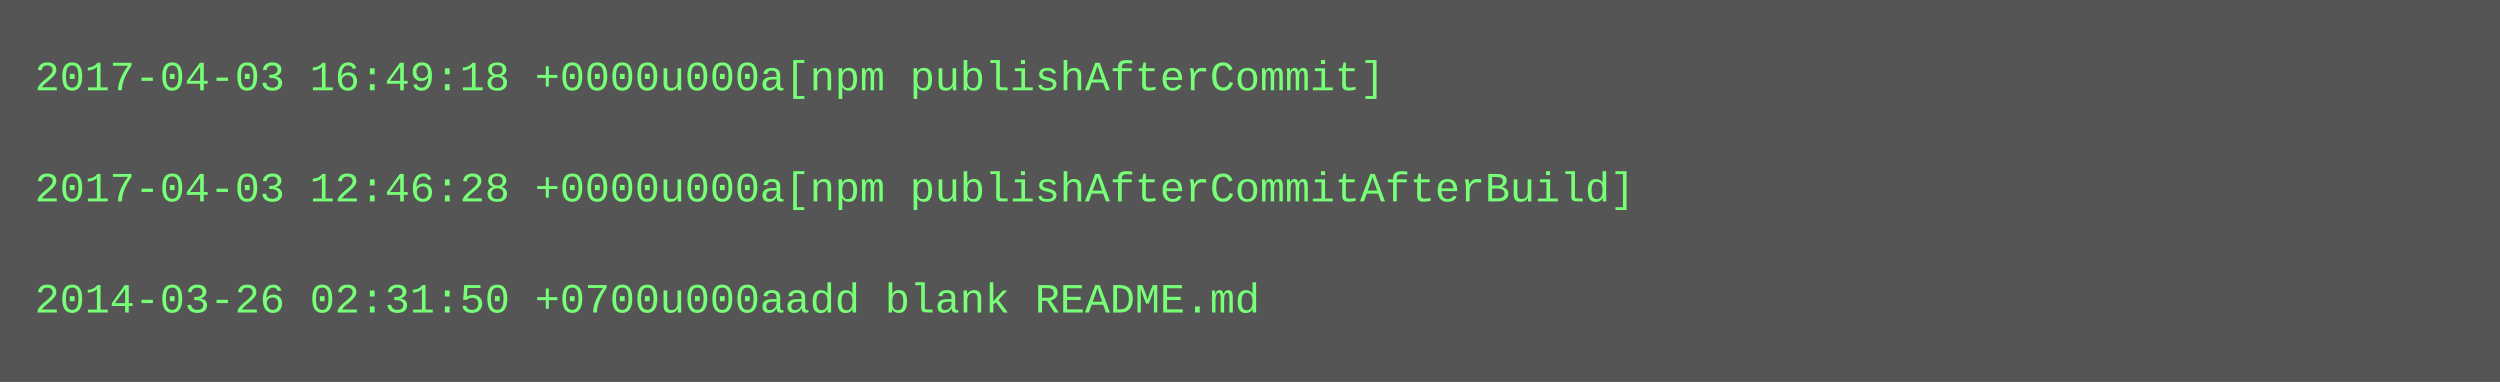
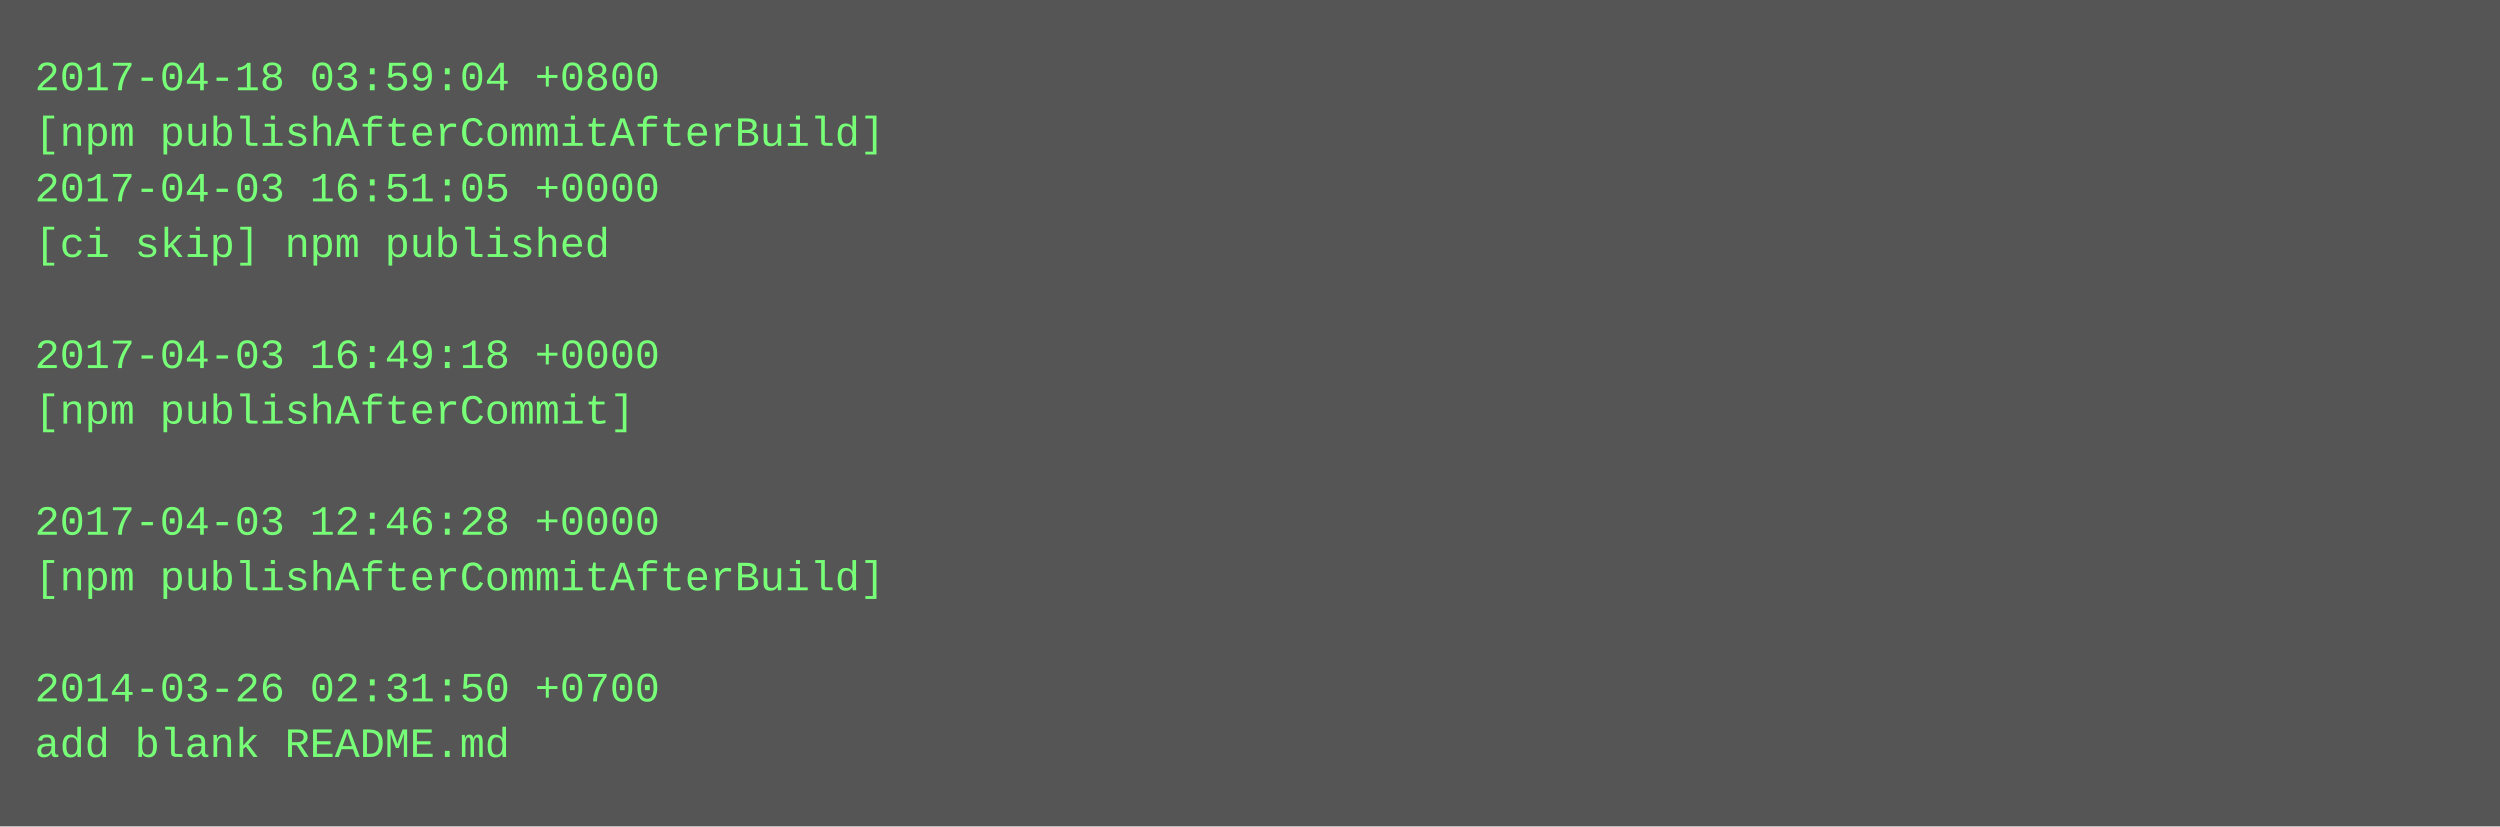
- <svg xmlns="http://www.w3.org/2000/svg" height="110" width="720">
-   <rect height="110" fill="#555" width="720" />
+ <svg xmlns="http://www.w3.org/2000/svg" height="238" width="720">
+   <rect height="238" fill="#555" width="720" />
  <text fill="#7f7" font-family="Courier New" font-size="12" xml:space="preserve">
-     <tspan x="10" y="26">2017-04-03 16:49:18 +0000u000a[npm publishAfterCommit]</tspan>
-     <tspan x="10" y="42" />
-     <tspan x="10" y="58">2017-04-03 12:46:28 +0000u000a[npm publishAfterCommitAfterBuild]</tspan>
-     <tspan x="10" y="74" />
-     <tspan x="10" y="90">2014-03-26 02:31:50 +0700u000aadd blank README.md</tspan>
+     <tspan x="10" y="26">2017-04-18 03:59:04 +0800</tspan>
+     <tspan x="10" y="42">[npm publishAfterCommitAfterBuild]</tspan>
+     <tspan x="10" y="58">2017-04-03 16:51:05 +0000</tspan>
+     <tspan x="10" y="74">[ci skip] npm published</tspan>
+     <tspan x="10" y="90" />
+     <tspan x="10" y="106">2017-04-03 16:49:18 +0000</tspan>
+     <tspan x="10" y="122">[npm publishAfterCommit]</tspan>
+     <tspan x="10" y="138" />
+     <tspan x="10" y="154">2017-04-03 12:46:28 +0000</tspan>
+     <tspan x="10" y="170">[npm publishAfterCommitAfterBuild]</tspan>
+     <tspan x="10" y="186" />
+     <tspan x="10" y="202">2014-03-26 02:31:50 +0700</tspan>
+     <tspan x="10" y="218">add blank README.md</tspan>
  </text>
</svg>
